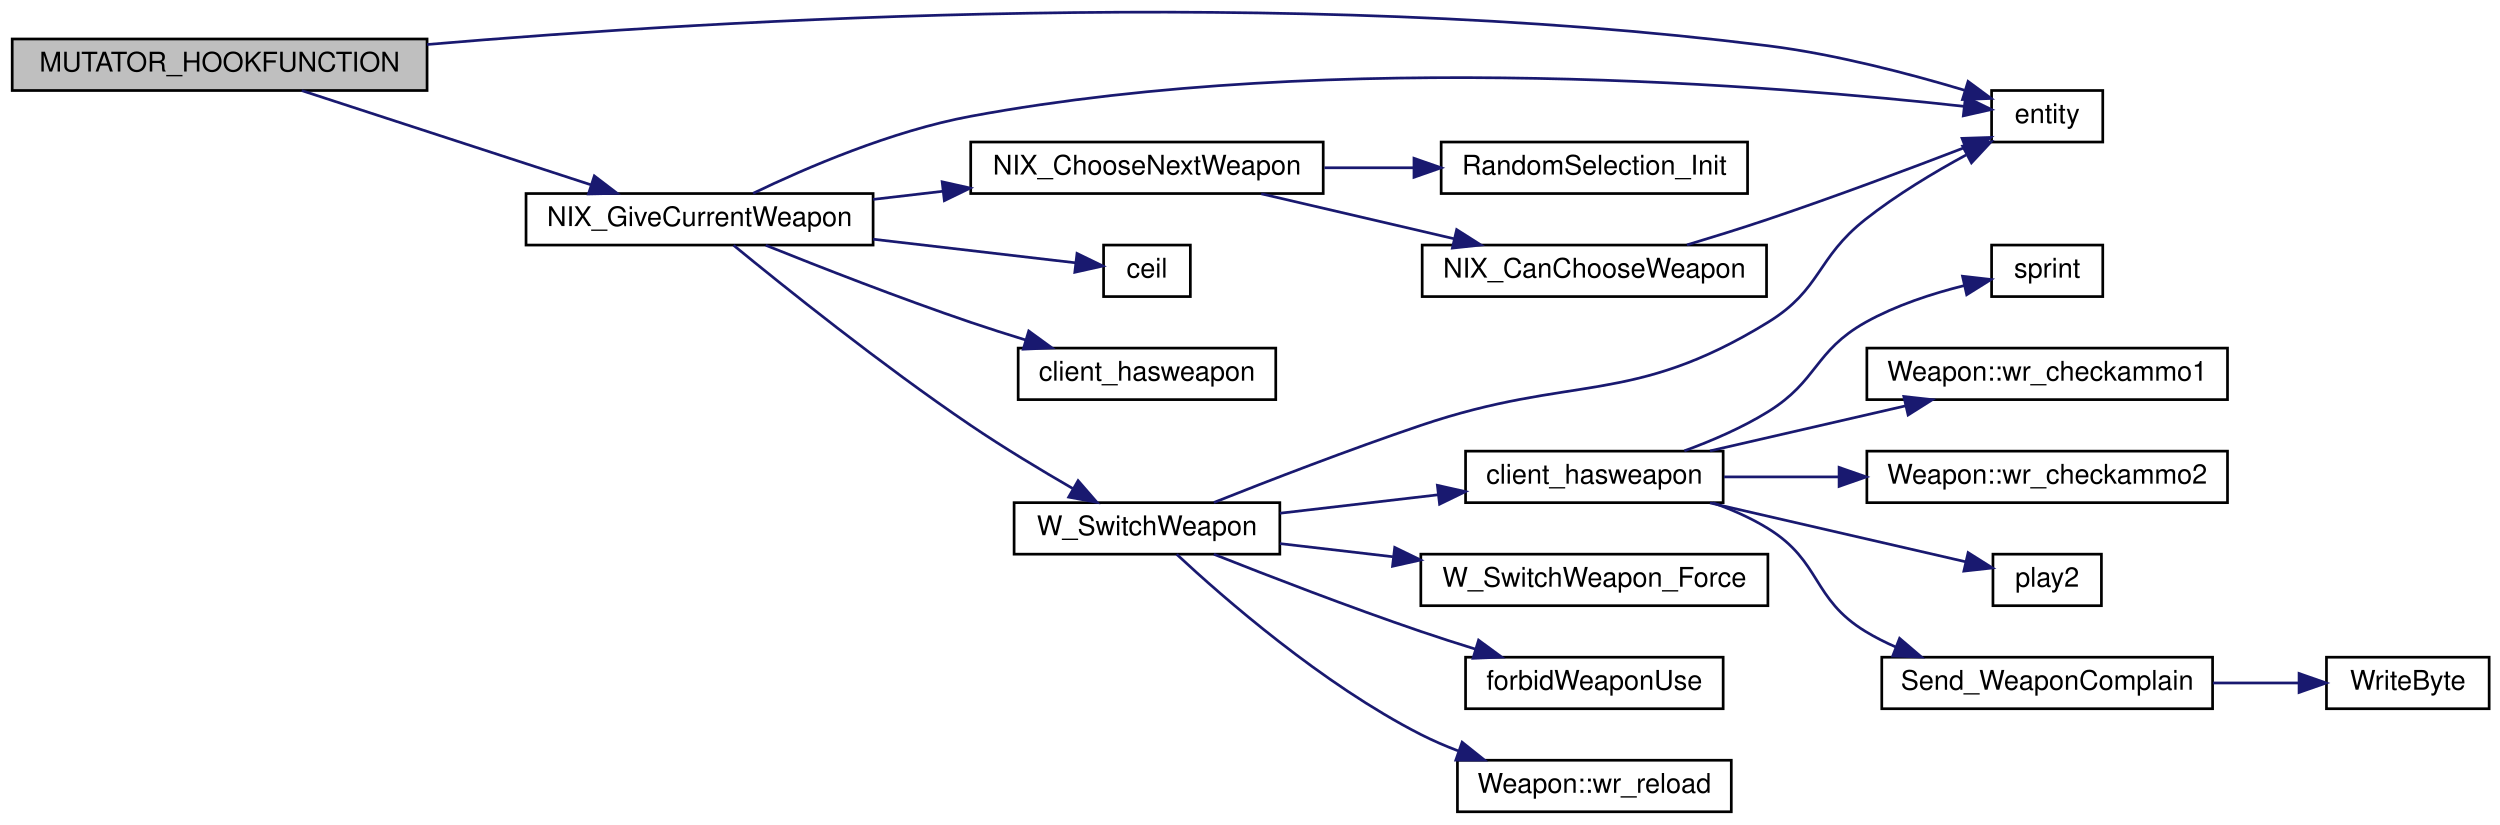
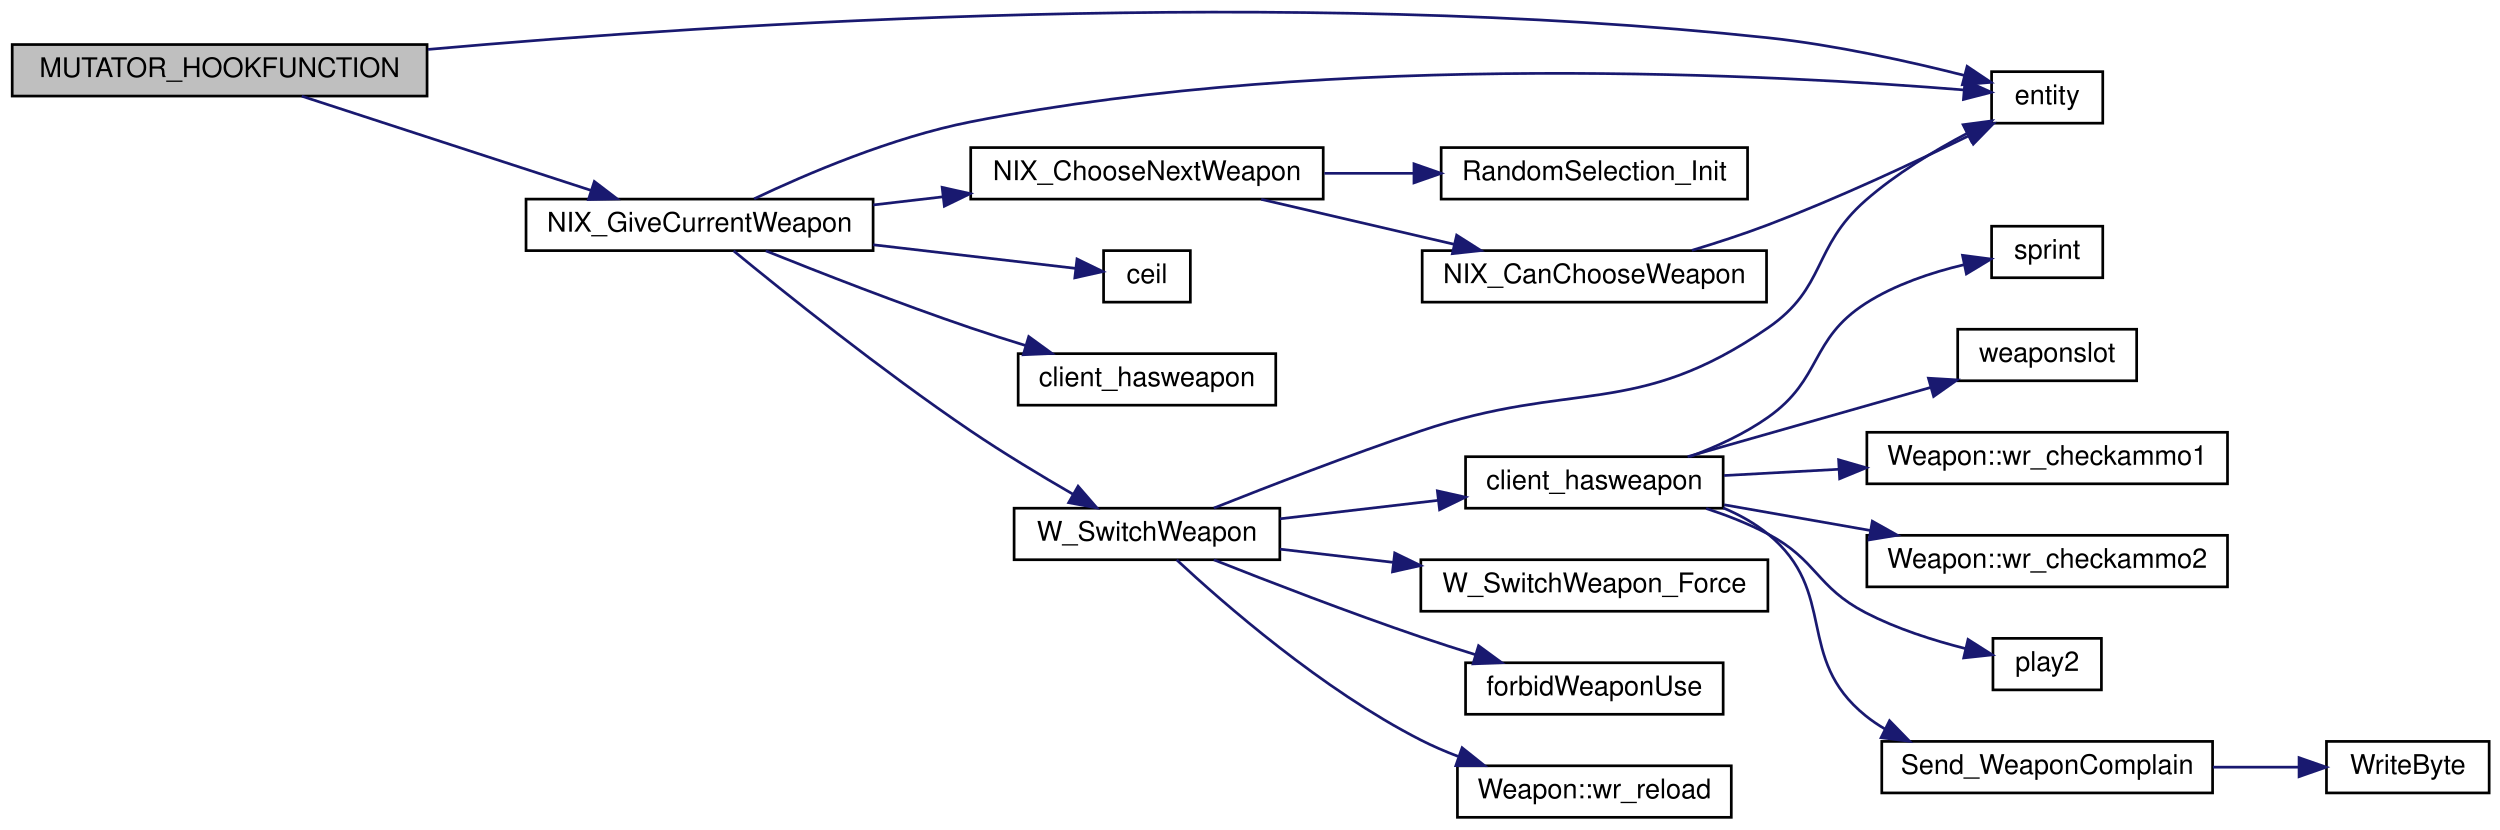
- <svg xmlns="http://www.w3.org/2000/svg" xmlns:xlink="http://www.w3.org/1999/xlink" width="922pt" height="304pt" viewBox="0.00 0.00 922.00 303.75">
-   <g id="graph0" class="graph" transform="scale(1 1) rotate(0) translate(4 299.754)">
+ <svg xmlns="http://www.w3.org/2000/svg" xmlns:xlink="http://www.w3.org/1999/xlink" width="922pt" height="306pt" viewBox="0.00 0.00 922.00 305.86">
+   <g id="graph0" class="graph" transform="scale(1 1) rotate(0) translate(4 301.859)">
    <g id="node1" class="node">
      <polygon fill="#bfbfbf" stroke="black" points="0.5,-266.5 0.5,-285.5 153.5,-285.5 153.5,-266.5 0.5,-266.5" />
      <text text-anchor="middle" x="77" y="-273.5" font-family="Helvetica,sans-Serif" font-size="10.00">MUTATOR_HOOKFUNCTION</text>
    </g>
    <g id="node2" class="node">
      <g id="a_node2">
        <a xlink:href="../../d4/d0c/csprogsdefs_8qc.html#acbb54a239d76062465dccbc6a6c6e464" target="_top" xlink:title="entity">
-           <polygon fill="none" stroke="black" points="730.5,-247.5 730.5,-266.5 771.5,-266.5 771.5,-247.5 730.5,-247.5" />
-           <text text-anchor="middle" x="751" y="-254.5" font-family="Helvetica,sans-Serif" font-size="10.00">entity</text>
+           <polygon fill="none" stroke="black" points="730.5,-256.5 730.5,-275.5 771.5,-275.5 771.5,-256.5 730.5,-256.5" />
+           <text text-anchor="middle" x="751" y="-263.5" font-family="Helvetica,sans-Serif" font-size="10.00">entity</text>
        </a>
      </g>
    </g>
    <g id="edge1" class="edge">
-       <path fill="none" stroke="midnightblue" d="M153.517,-283.464C263.003,-292.808 471.983,-305.08 648,-283 672.86,-279.881 700.348,-272.646 720.518,-266.598" />
-       <polygon fill="midnightblue" stroke="midnightblue" points="721.819,-269.859 730.346,-263.571 719.759,-263.169 721.819,-269.859" />
+       <path fill="none" stroke="midnightblue" d="M153.866,-283.702C263.342,-293.433 471.824,-306.783 648,-288 672.697,-285.367 700.196,-279.244 720.413,-274.125" />
+       <polygon fill="midnightblue" stroke="midnightblue" points="721.47,-277.466 730.267,-271.563 719.708,-270.692 721.47,-277.466" />
    </g>
    <g id="node3" class="node">
      <g id="a_node3">
        <a xlink:href="../../d7/d39/sv__nix_8qc.html#a71c80b0c1234dc67733b6ae5b492b009" target="_top" xlink:title="NIX_GiveCurrentWeapon">
          <polygon fill="none" stroke="black" points="190,-209.5 190,-228.5 318,-228.5 318,-209.5 190,-209.5" />
          <text text-anchor="middle" x="254" y="-216.5" font-family="Helvetica,sans-Serif" font-size="10.00">NIX_GiveCurrentWeapon</text>
        </a>
      </g>
    </g>
    <g id="edge2" class="edge">
      <path fill="none" stroke="midnightblue" d="M107.291,-266.459C136.567,-256.924 181.752,-242.206 214.039,-231.69" />
      <polygon fill="midnightblue" stroke="midnightblue" points="215.189,-234.997 223.613,-228.572 213.021,-228.341 215.189,-234.997" />
    </g>
    <g id="edge8" class="edge">
-       <path fill="none" stroke="midnightblue" d="M273.741,-228.584C293.213,-237.961 324.856,-251.599 354,-257 488.792,-281.981 653.854,-268.046 720.254,-260.663" />
-       <polygon fill="midnightblue" stroke="midnightblue" points="720.868,-264.116 730.404,-259.499 720.07,-257.162 720.868,-264.116" />
+       <path fill="none" stroke="midnightblue" d="M274.132,-228.62C293.653,-237.884 325.1,-251.304 354,-257 488.534,-283.517 653.74,-274.186 720.216,-268.763" />
+       <polygon fill="midnightblue" stroke="midnightblue" points="720.71,-272.234 730.378,-267.901 720.118,-265.259 720.71,-272.234" />
    </g>
    <g id="node4" class="node">
      <g id="a_node4">
        <a xlink:href="../../d7/d39/sv__nix_8qc.html#a7855e69af6ee0d89fe8ad835500790b2" target="_top" xlink:title="NIX_ChooseNextWeapon">
          <polygon fill="none" stroke="black" points="354,-228.5 354,-247.5 484,-247.5 484,-228.5 354,-228.5" />
          <text text-anchor="middle" x="419" y="-235.5" font-family="Helvetica,sans-Serif" font-size="10.00">NIX_ChooseNextWeapon</text>
        </a>
      </g>
    </g>
    <g id="edge3" class="edge">
      <path fill="none" stroke="midnightblue" d="M318.02,-226.346C326.455,-227.329 335.169,-228.345 343.774,-229.348" />
      <polygon fill="midnightblue" stroke="midnightblue" points="343.464,-232.835 353.802,-230.517 344.275,-225.882 343.464,-232.835" />
    </g>
    <g id="node7" class="node">
      <g id="a_node7">
        <a xlink:href="../../d8/de2/menudefs_8qc.html#a22f100d9039928edd4e410c7d68858e7" target="_top" xlink:title="ceil">
          <polygon fill="none" stroke="black" points="403,-190.5 403,-209.5 435,-209.5 435,-190.5 403,-190.5" />
          <text text-anchor="middle" x="419" y="-197.5" font-family="Helvetica,sans-Serif" font-size="10.00">ceil</text>
        </a>
      </g>
    </g>
    <g id="edge7" class="edge">
      <path fill="none" stroke="midnightblue" d="M318.02,-211.654C344.022,-208.623 372.674,-205.283 392.615,-202.959" />
      <polygon fill="midnightblue" stroke="midnightblue" points="393.197,-206.415 402.725,-201.781 392.387,-199.462 393.197,-206.415" />
    </g>
    <g id="node8" class="node">
      <g id="a_node8">
        <a xlink:href="../../d5/d26/server_2defs_8qh.html#aba6ed323f0e8f5773f5d7de51e2d3411" target="_top" xlink:title="client_hasweapon">
          <polygon fill="none" stroke="black" points="371.5,-152.5 371.5,-171.5 466.5,-171.5 466.5,-152.5 371.5,-152.5" />
          <text text-anchor="middle" x="419" y="-159.5" font-family="Helvetica,sans-Serif" font-size="10.00">client_hasweapon</text>
        </a>
      </g>
    </g>
    <g id="edge9" class="edge">
      <path fill="none" stroke="midnightblue" d="M278.415,-209.42C298.358,-201.404 327.853,-189.884 354,-181 360.489,-178.795 367.394,-176.596 374.177,-174.516" />
      <polygon fill="midnightblue" stroke="midnightblue" points="375.399,-177.803 383.965,-171.569 373.381,-171.101 375.399,-177.803" />
    </g>
    <g id="node9" class="node">
      <g id="a_node9">
        <a xlink:href="../../d2/d62/selection_8qc.html#ab8ebfddd0ba2d6a481fdfdf96bb05c51" target="_top" xlink:title="W_SwitchWeapon">
          <polygon fill="none" stroke="black" points="370,-95.5 370,-114.5 468,-114.5 468,-95.5 370,-95.5" />
          <text text-anchor="middle" x="419" y="-102.5" font-family="Helvetica,sans-Serif" font-size="10.00">W_SwitchWeapon</text>
        </a>
      </g>
    </g>
    <g id="edge10" class="edge">
      <path fill="none" stroke="midnightblue" d="M266.55,-209.409C284.686,-194.517 321.168,-165.234 354,-143 366.073,-134.824 379.937,-126.473 391.667,-119.69" />
      <polygon fill="midnightblue" stroke="midnightblue" points="393.596,-122.619 400.543,-114.619 390.123,-116.541 393.596,-122.619" />
    </g>
    <g id="node5" class="node">
      <g id="a_node5">
        <a xlink:href="../../dc/d95/random_8qc.html#a2d70d358bbf6aa8252f2aebc596d67c1" target="_top" xlink:title="RandomSelection_Init">
          <polygon fill="none" stroke="black" points="527.5,-228.5 527.5,-247.5 640.5,-247.5 640.5,-228.5 527.5,-228.5" />
          <text text-anchor="middle" x="584" y="-235.5" font-family="Helvetica,sans-Serif" font-size="10.00">RandomSelection_Init</text>
        </a>
      </g>
    </g>
    <g id="edge4" class="edge">
      <path fill="none" stroke="midnightblue" d="M484.422,-238C495.212,-238 506.419,-238 517.242,-238" />
      <polygon fill="midnightblue" stroke="midnightblue" points="517.474,-241.5 527.474,-238 517.474,-234.5 517.474,-241.5" />
    </g>
    <g id="node6" class="node">
      <g id="a_node6">
        <a xlink:href="../../d7/d39/sv__nix_8qc.html#a7bcb5b58de02894dfb32251eb9de36d3" target="_top" xlink:title="NIX_CanChooseWeapon">
          <polygon fill="none" stroke="black" points="520.5,-190.5 520.5,-209.5 647.5,-209.5 647.5,-190.5 520.5,-190.5" />
          <text text-anchor="middle" x="584" y="-197.5" font-family="Helvetica,sans-Serif" font-size="10.00">NIX_CanChooseWeapon</text>
        </a>
      </g>
    </g>
    <g id="edge5" class="edge">
      <path fill="none" stroke="midnightblue" d="M461.132,-228.411C482.738,-223.374 509.409,-217.156 532.286,-211.823" />
      <polygon fill="midnightblue" stroke="midnightblue" points="533.22,-215.199 542.164,-209.52 531.63,-208.382 533.22,-215.199" />
    </g>
    <g id="edge6" class="edge">
-       <path fill="none" stroke="midnightblue" d="M618.149,-209.566C627.814,-212.471 638.364,-215.756 648,-219 672.667,-227.305 700.316,-237.673 720.599,-245.48" />
-       <polygon fill="midnightblue" stroke="midnightblue" points="719.609,-248.85 730.198,-249.196 722.136,-242.322 719.609,-248.85" />
-     </g>
-     <g id="edge20" class="edge">
-       <path fill="none" stroke="midnightblue" d="M443.662,-114.563C463.812,-122.568 493.608,-134.082 520,-143 576.22,-161.997 597.424,-149.957 648,-181 667.827,-193.17 665.727,-204.6 684,-219 695.39,-227.976 709.135,-236.236 721.126,-242.746" />
-       <polygon fill="midnightblue" stroke="midnightblue" points="719.81,-246.008 730.289,-247.571 723.072,-239.814 719.81,-246.008" />
+       <path fill="none" stroke="midnightblue" d="M619.951,-209.599C629.159,-212.383 639.027,-215.598 648,-219 673.655,-228.725 701.924,-241.96 722.182,-251.907" />
+       <polygon fill="midnightblue" stroke="midnightblue" points="720.648,-255.053 731.163,-256.359 723.758,-248.781 720.648,-255.053" />
+     </g>
+     <g id="edge21" class="edge">
+       <path fill="none" stroke="midnightblue" d="M443.662,-114.563C463.812,-122.568 493.608,-134.082 520,-143 576.22,-161.997 599.119,-147.352 648,-181 669.674,-195.919 664.214,-210.654 684,-228 695.171,-237.793 709.25,-246.31 721.532,-252.785" />
+       <polygon fill="midnightblue" stroke="midnightblue" points="719.994,-255.929 730.497,-257.325 723.157,-249.684 719.994,-255.929" />
    </g>
    <g id="node10" class="node">
      <g id="a_node10">
        <a xlink:href="../../d2/d62/selection_8qc.html#aba6ed323f0e8f5773f5d7de51e2d3411" target="_top" xlink:title="client_hasweapon">
          <polygon fill="none" stroke="black" points="536.5,-114.5 536.5,-133.5 631.5,-133.5 631.5,-114.5 536.5,-114.5" />
          <text text-anchor="middle" x="584" y="-121.5" font-family="Helvetica,sans-Serif" font-size="10.00">client_hasweapon</text>
        </a>
      </g>
    </g>
    <g id="edge11" class="edge">
      <path fill="none" stroke="midnightblue" d="M468.024,-110.598C486.332,-112.732 507.369,-115.184 526.401,-117.403" />
      <polygon fill="midnightblue" stroke="midnightblue" points="526.103,-120.891 536.441,-118.573 526.913,-113.938 526.103,-120.891" />
    </g>
-     <g id="node17" class="node">
-       <g id="a_node17">
+     <g id="node18" class="node">
+       <g id="a_node18">
        <a xlink:href="../../d2/d62/selection_8qc.html#a26a298ee4ff7a3e0706b8892030ecf1a" target="_top" xlink:title="W_SwitchWeapon_Force">
          <polygon fill="none" stroke="black" points="520,-76.5 520,-95.5 648,-95.5 648,-76.5 520,-76.5" />
          <text text-anchor="middle" x="584" y="-83.5" font-family="Helvetica,sans-Serif" font-size="10.00">W_SwitchWeapon_Force</text>
        </a>
      </g>
    </g>
-     <g id="edge18" class="edge">
+     <g id="edge19" class="edge">
      <path fill="none" stroke="midnightblue" d="M468.024,-99.402C481.097,-97.878 495.561,-96.192 509.693,-94.545" />
      <polygon fill="midnightblue" stroke="midnightblue" points="510.372,-97.99 519.9,-93.355 509.562,-91.037 510.372,-97.99" />
    </g>
-     <g id="node18" class="node">
-       <g id="a_node18">
+     <g id="node19" class="node">
+       <g id="a_node19">
        <a xlink:href="../../d5/de0/weaponsystem_8qc.html#a1798aef9c3263ffc0fb53a9741fc3ab9" target="_top" xlink:title="forbidWeaponUse">
          <polygon fill="none" stroke="black" points="536.5,-38.5 536.5,-57.5 631.5,-57.5 631.5,-38.5 536.5,-38.5" />
          <text text-anchor="middle" x="584" y="-45.5" font-family="Helvetica,sans-Serif" font-size="10.00">forbidWeaponUse</text>
        </a>
      </g>
    </g>
-     <g id="edge19" class="edge">
+     <g id="edge20" class="edge">
      <path fill="none" stroke="midnightblue" d="M443.672,-95.467C463.828,-87.479 493.627,-75.975 520,-67 526.467,-64.799 533.35,-62.59 540.102,-60.496" />
      <polygon fill="midnightblue" stroke="midnightblue" points="541.294,-63.792 549.837,-57.526 539.251,-57.096 541.294,-63.792" />
    </g>
-     <g id="node19" class="node">
-       <g id="a_node19">
+     <g id="node20" class="node">
+       <g id="a_node20">
        <a xlink:href="../../dc/de5/classWeapon.html#a30558a4b50b31b3794b4b6b41acc8151" target="_top" xlink:title="(SERVER) handles reloading for weapon ">
          <polygon fill="none" stroke="black" points="533.5,-0.5 533.5,-19.5 634.5,-19.5 634.5,-0.5 533.5,-0.5" />
          <text text-anchor="middle" x="584" y="-7.5" font-family="Helvetica,sans-Serif" font-size="10.00">Weapon::wr_reload</text>
        </a>
      </g>
    </g>
-     <g id="edge21" class="edge">
+     <g id="edge22" class="edge">
      <path fill="none" stroke="midnightblue" d="M429.96,-95.449C447.057,-79.535 483.67,-47.518 520,-29 524.351,-26.782 529.006,-24.775 533.742,-22.971" />
      <polygon fill="midnightblue" stroke="midnightblue" points="535.226,-26.159 543.504,-19.548 532.91,-19.553 535.226,-26.159" />
    </g>
    <g id="node11" class="node">
      <g id="a_node11">
        <a xlink:href="../../d8/de2/menudefs_8qc.html#a4ae54ed78d55acc008e6fcf8c72e779f" target="_top" xlink:title="sprint">
-           <polygon fill="none" stroke="black" points="730.5,-190.5 730.5,-209.5 771.5,-209.5 771.5,-190.5 730.5,-190.5" />
-           <text text-anchor="middle" x="751" y="-197.5" font-family="Helvetica,sans-Serif" font-size="10.00">sprint</text>
+           <polygon fill="none" stroke="black" points="730.5,-199.5 730.5,-218.5 771.5,-218.5 771.5,-199.5 730.5,-199.5" />
+           <text text-anchor="middle" x="751" y="-206.5" font-family="Helvetica,sans-Serif" font-size="10.00">sprint</text>
        </a>
      </g>
    </g>
    <g id="edge12" class="edge">
-       <path fill="none" stroke="midnightblue" d="M617.184,-133.608C627.423,-137.35 638.538,-142.16 648,-148 666.47,-159.4 665.069,-170.383 684,-181 695.181,-187.27 708.61,-191.625 720.428,-194.567" />
-       <polygon fill="midnightblue" stroke="midnightblue" points="719.776,-198.008 730.302,-196.802 721.321,-191.181 719.776,-198.008" />
+       <path fill="none" stroke="midnightblue" d="M619.248,-133.541C629.04,-137.173 639.385,-141.939 648,-148 668.108,-162.146 663.318,-176.707 684,-190 694.861,-196.981 708.342,-201.455 720.284,-204.295" />
+       <polygon fill="midnightblue" stroke="midnightblue" points="719.771,-207.764 730.277,-206.391 721.209,-200.913 719.771,-207.764" />
    </g>
    <g id="node12" class="node">
      <g id="a_node12">
-         <a xlink:href="../../dc/de5/classWeapon.html#ab1963e9f2e85c7c11304531a7a8e4313" target="_top" xlink:title="(SERVER) checks ammo for weapon primary ">
-           <polygon fill="none" stroke="black" points="684.5,-152.5 684.5,-171.5 817.5,-171.5 817.5,-152.5 684.5,-152.5" />
-           <text text-anchor="middle" x="751" y="-159.5" font-family="Helvetica,sans-Serif" font-size="10.00">Weapon::wr_checkammo1</text>
+         <a xlink:href="../../d2/d1c/weapons_2weapon_8qh.html#ac3cbbc1f9884e78a2816ff88760748d5" target="_top" xlink:title="weaponslot">
+           <polygon fill="none" stroke="black" points="718,-161.5 718,-180.5 784,-180.5 784,-161.5 718,-161.5" />
+           <text text-anchor="middle" x="751" y="-168.5" font-family="Helvetica,sans-Serif" font-size="10.00">weaponslot</text>
        </a>
      </g>
    </g>
    <g id="edge13" class="edge">
-       <path fill="none" stroke="midnightblue" d="M626.636,-133.589C648.508,-138.626 675.506,-144.844 698.664,-150.177" />
-       <polygon fill="midnightblue" stroke="midnightblue" points="698.133,-153.646 708.663,-152.48 699.704,-146.825 698.133,-153.646" />
+       <path fill="none" stroke="midnightblue" d="M618.39,-133.511C644.221,-140.869 680.152,-151.104 707.945,-159.021" />
+       <polygon fill="midnightblue" stroke="midnightblue" points="707.206,-162.449 717.782,-161.823 709.124,-155.717 707.206,-162.449" />
    </g>
    <g id="node13" class="node">
      <g id="a_node13">
-         <a xlink:href="../../dc/de5/classWeapon.html#a8adc0f68d514782dc8fe0a1d5af3b310" target="_top" xlink:title="(SERVER) checks ammo for weapon second ">
-           <polygon fill="none" stroke="black" points="684.5,-114.5 684.5,-133.5 817.5,-133.5 817.5,-114.5 684.5,-114.5" />
-           <text text-anchor="middle" x="751" y="-121.5" font-family="Helvetica,sans-Serif" font-size="10.00">Weapon::wr_checkammo2</text>
+         <a xlink:href="../../dc/de5/classWeapon.html#ab1963e9f2e85c7c11304531a7a8e4313" target="_top" xlink:title="(SERVER) checks ammo for weapon primary ">
+           <polygon fill="none" stroke="black" points="684.5,-123.5 684.5,-142.5 817.5,-142.5 817.5,-123.5 684.5,-123.5" />
+           <text text-anchor="middle" x="751" y="-130.5" font-family="Helvetica,sans-Serif" font-size="10.00">Weapon::wr_checkammo1</text>
        </a>
      </g>
    </g>
    <g id="edge14" class="edge">
-       <path fill="none" stroke="midnightblue" d="M631.841,-124C644.951,-124 659.549,-124 673.888,-124" />
-       <polygon fill="midnightblue" stroke="midnightblue" points="674.258,-127.5 684.258,-124 674.258,-120.5 674.258,-127.5" />
+       <path fill="none" stroke="midnightblue" d="M631.841,-126.555C644.951,-127.27 659.549,-128.066 673.888,-128.848" />
+       <polygon fill="midnightblue" stroke="midnightblue" points="674.082,-132.364 684.258,-129.414 674.463,-125.375 674.082,-132.364" />
    </g>
    <g id="node14" class="node">
      <g id="a_node14">
-         <a xlink:href="../../dc/d73/server_2miscfunctions_8qh.html#a3ad01a00f1af9d663eb5c97259434896" target="_top" xlink:title="play2">
-           <polygon fill="none" stroke="black" points="731,-76.5 731,-95.5 771,-95.5 771,-76.5 731,-76.5" />
-           <text text-anchor="middle" x="751" y="-83.5" font-family="Helvetica,sans-Serif" font-size="10.00">play2</text>
+         <a xlink:href="../../dc/de5/classWeapon.html#a8adc0f68d514782dc8fe0a1d5af3b310" target="_top" xlink:title="(SERVER) checks ammo for weapon second ">
+           <polygon fill="none" stroke="black" points="684.5,-85.5 684.5,-104.5 817.5,-104.5 817.5,-85.5 684.5,-85.5" />
+           <text text-anchor="middle" x="751" y="-92.5" font-family="Helvetica,sans-Serif" font-size="10.00">Weapon::wr_checkammo2</text>
        </a>
      </g>
    </g>
    <g id="edge15" class="edge">
-       <path fill="none" stroke="midnightblue" d="M626.636,-114.411C656.004,-107.648 694.614,-98.755 720.76,-92.734" />
-       <polygon fill="midnightblue" stroke="midnightblue" points="721.841,-96.077 730.8,-90.422 720.27,-89.255 721.841,-96.077" />
+       <path fill="none" stroke="midnightblue" d="M631.841,-115.767C648.642,-112.814 667.887,-109.432 685.899,-106.266" />
+       <polygon fill="midnightblue" stroke="midnightblue" points="686.512,-109.712 695.755,-104.534 685.3,-102.818 686.512,-109.712" />
    </g>
    <g id="node15" class="node">
      <g id="a_node15">
-         <a xlink:href="../../d2/d62/selection_8qc.html#a6f9b75f17639bb910d8445a136d4a837" target="_top" xlink:title="Send_WeaponComplain">
-           <polygon fill="none" stroke="black" points="690,-38.5 690,-57.5 812,-57.5 812,-38.5 690,-38.5" />
-           <text text-anchor="middle" x="751" y="-45.5" font-family="Helvetica,sans-Serif" font-size="10.00">Send_WeaponComplain</text>
+         <a xlink:href="../../dc/d73/server_2miscfunctions_8qh.html#a3ad01a00f1af9d663eb5c97259434896" target="_top" xlink:title="play2">
+           <polygon fill="none" stroke="black" points="731,-47.5 731,-66.5 771,-66.5 771,-47.5 731,-47.5" />
+           <text text-anchor="middle" x="751" y="-54.5" font-family="Helvetica,sans-Serif" font-size="10.00">play2</text>
        </a>
      </g>
    </g>
    <g id="edge16" class="edge">
-       <path fill="none" stroke="midnightblue" d="M627.655,-114.446C634.728,-111.945 641.777,-108.838 648,-105 667.801,-92.787 664.122,-79.088 684,-67 687.553,-64.839 691.363,-62.915 695.294,-61.202" />
-       <polygon fill="midnightblue" stroke="midnightblue" points="696.567,-64.462 704.621,-57.579 694.032,-57.938 696.567,-64.462" />
+       <path fill="none" stroke="midnightblue" d="M625.244,-114.395C633.012,-111.843 640.927,-108.732 648,-105 666.171,-95.412 665.769,-85.473 684,-76 695.457,-70.047 709.03,-65.731 720.879,-62.731" />
+       <polygon fill="midnightblue" stroke="midnightblue" points="721.809,-66.109 730.751,-60.427 720.217,-59.292 721.809,-66.109" />
    </g>
    <g id="node16" class="node">
      <g id="a_node16">
+         <a xlink:href="../../d2/d62/selection_8qc.html#a6f9b75f17639bb910d8445a136d4a837" target="_top" xlink:title="Send_WeaponComplain">
+           <polygon fill="none" stroke="black" points="690,-9.5 690,-28.5 812,-28.5 812,-9.5 690,-9.5" />
+           <text text-anchor="middle" x="751" y="-16.5" font-family="Helvetica,sans-Serif" font-size="10.00">Send_WeaponComplain</text>
+         </a>
+       </g>
+     </g>
+     <g id="edge17" class="edge">
+       <path fill="none" stroke="midnightblue" d="M631.529,-114.609C637.453,-112.122 643.135,-108.977 648,-105 674.171,-83.605 657.694,-59.23 684,-38 686.262,-36.175 688.691,-34.525 691.236,-33.033" />
+       <polygon fill="midnightblue" stroke="midnightblue" points="692.859,-36.135 700.255,-28.549 689.742,-29.867 692.859,-36.135" />
+     </g>
+     <g id="node17" class="node">
+       <g id="a_node17">
        <a xlink:href="../../d8/de2/menudefs_8qc.html#abd23315350cd01304b6bd77c4c5c07e6" target="_top" xlink:title="WriteByte">
-           <polygon fill="none" stroke="black" points="854,-38.5 854,-57.5 914,-57.5 914,-38.5 854,-38.5" />
-           <text text-anchor="middle" x="884" y="-45.5" font-family="Helvetica,sans-Serif" font-size="10.00">WriteByte</text>
-         </a>
-       </g>
-     </g>
-     <g id="edge17" class="edge">
-       <path fill="none" stroke="midnightblue" d="M812.132,-48C822.915,-48 833.893,-48 843.887,-48" />
-       <polygon fill="midnightblue" stroke="midnightblue" points="843.896,-51.5 853.896,-48 843.896,-44.5 843.896,-51.5" />
+           <polygon fill="none" stroke="black" points="854,-9.5 854,-28.5 914,-28.5 914,-9.5 854,-9.5" />
+           <text text-anchor="middle" x="884" y="-16.5" font-family="Helvetica,sans-Serif" font-size="10.00">WriteByte</text>
+         </a>
+       </g>
+     </g>
+     <g id="edge18" class="edge">
+       <path fill="none" stroke="midnightblue" d="M812.132,-19C822.915,-19 833.893,-19 843.887,-19" />
+       <polygon fill="midnightblue" stroke="midnightblue" points="843.896,-22.5 853.896,-19 843.896,-15.5 843.896,-22.5" />
    </g>
  </g>
</svg>
